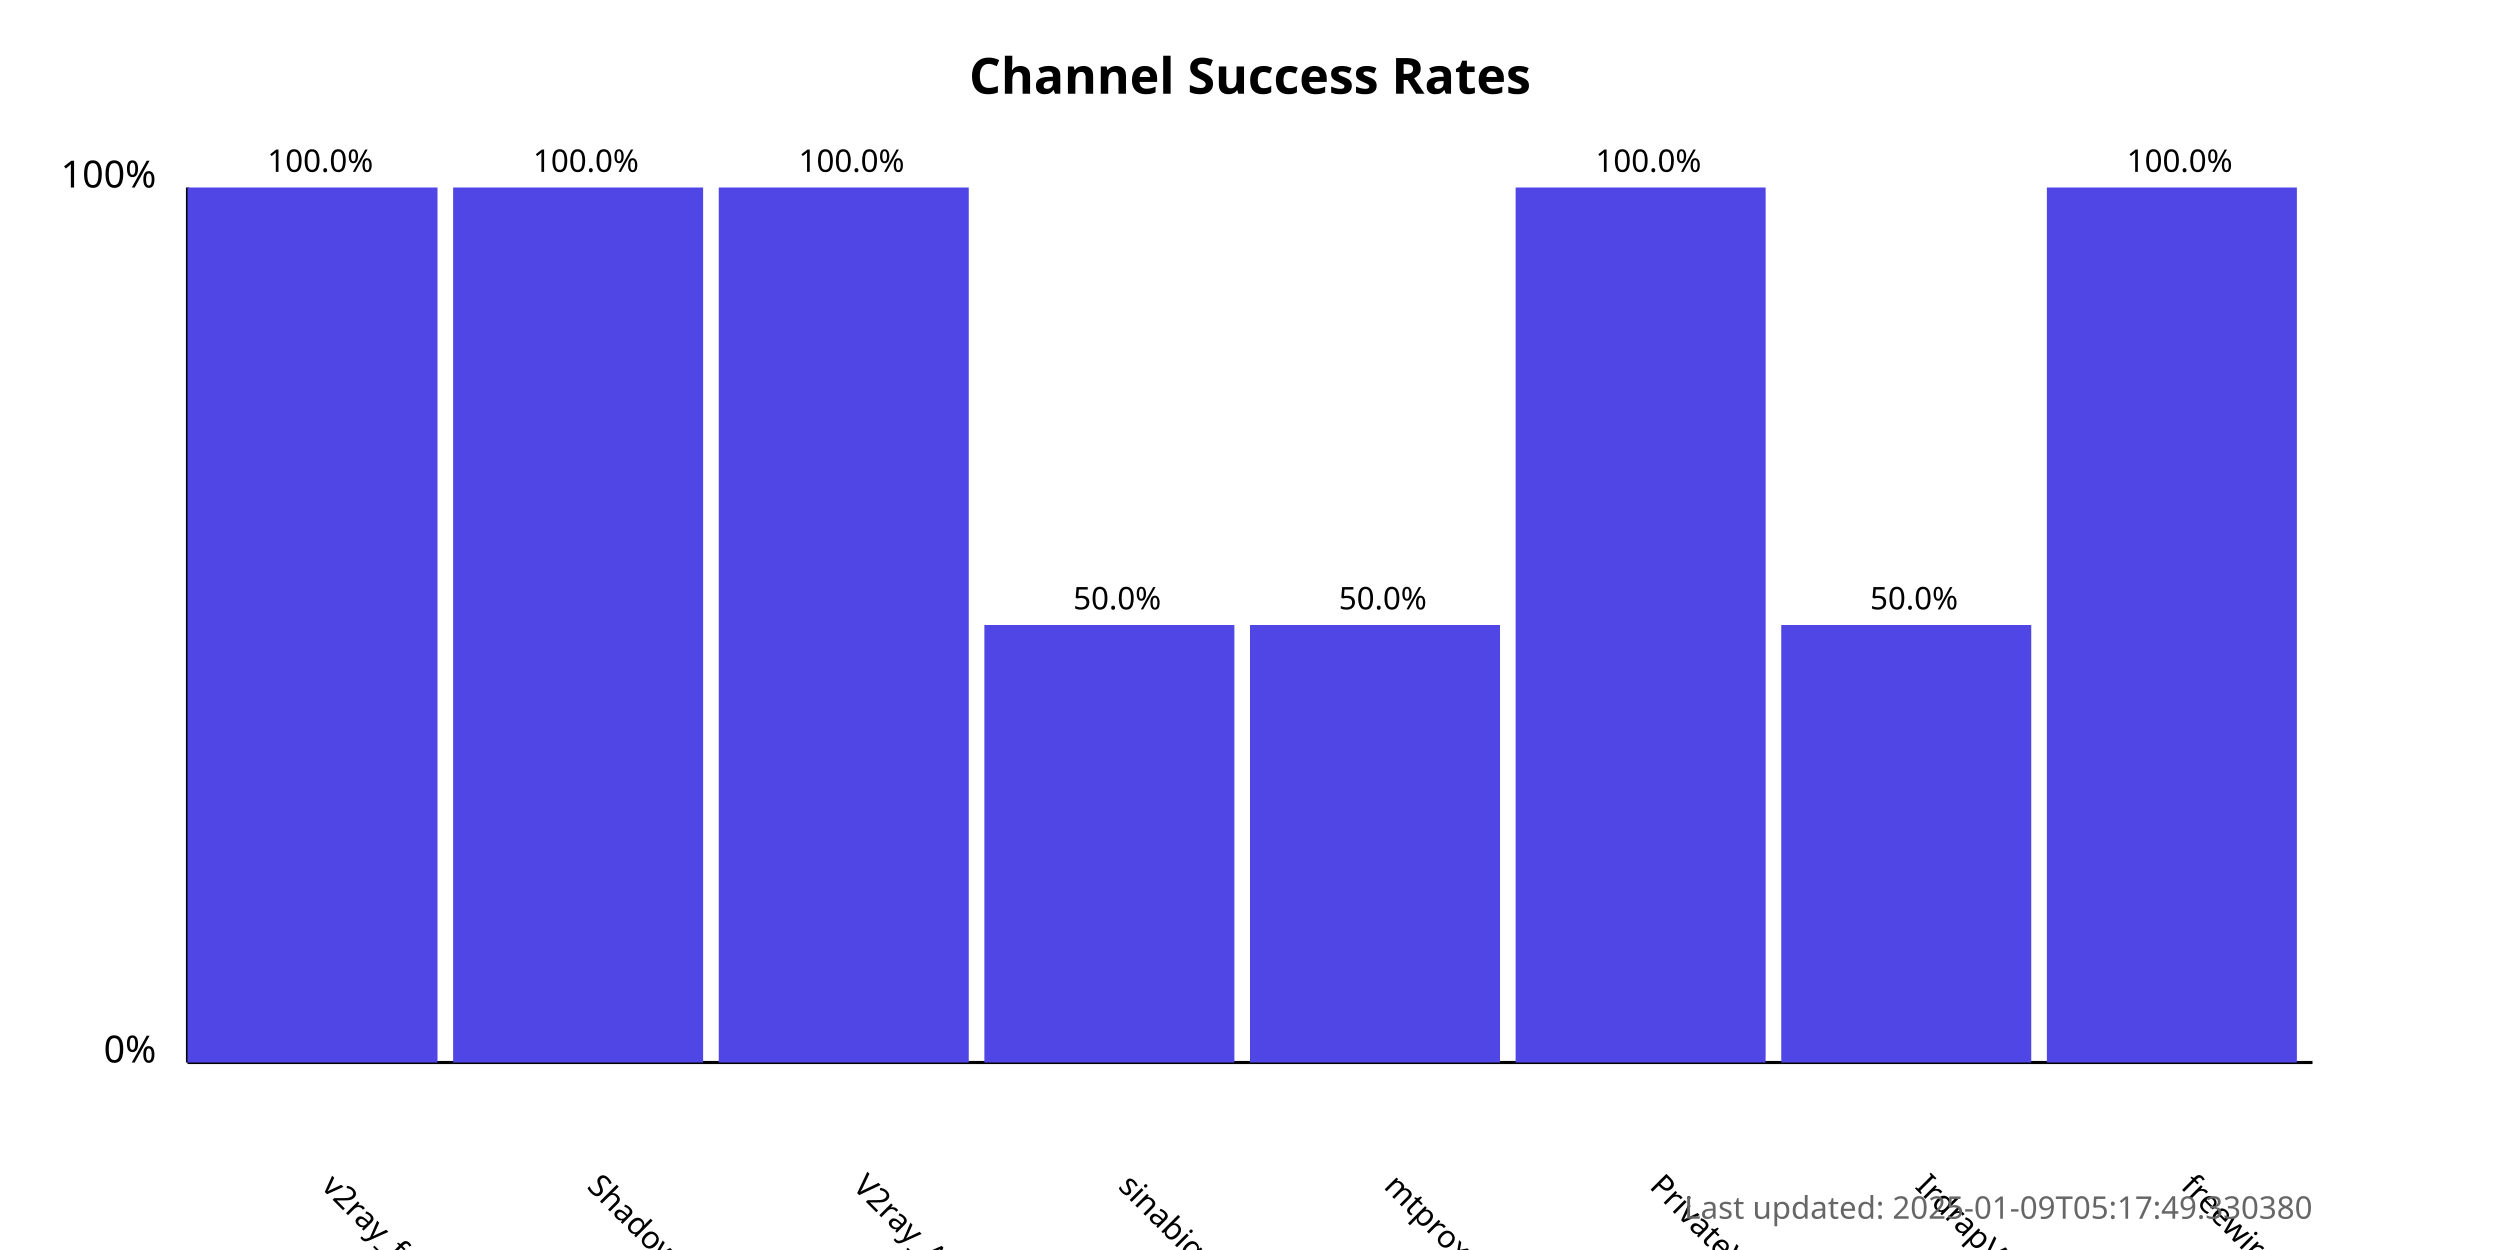
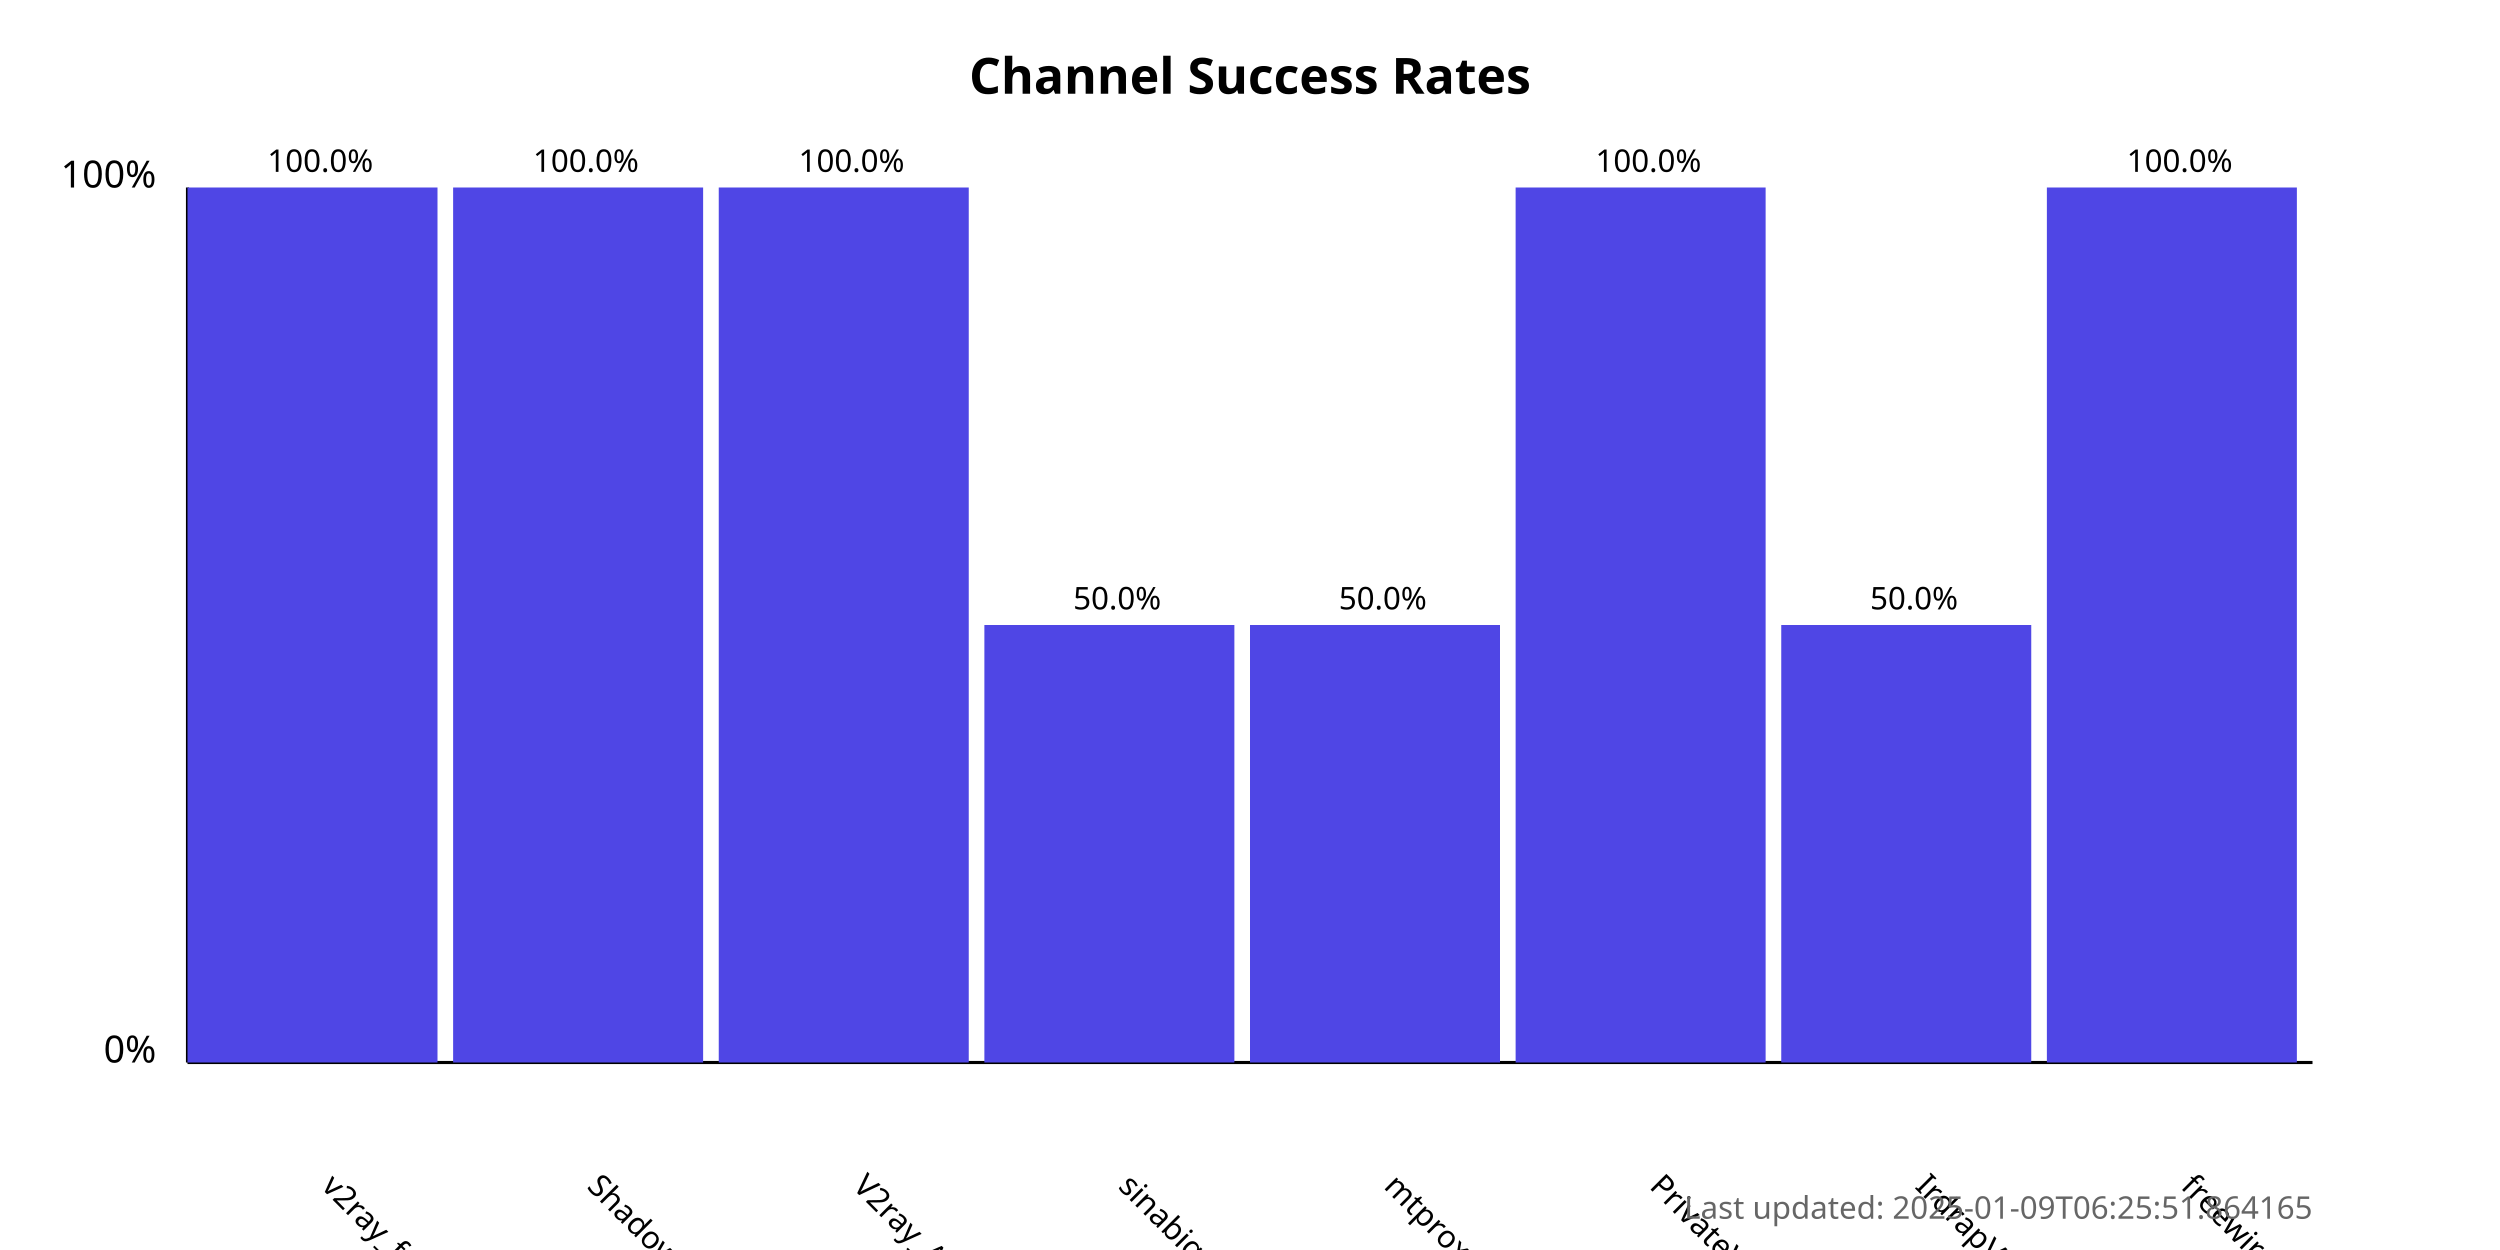
<svg xmlns="http://www.w3.org/2000/svg" width="800" height="400">
  <style>
            .chart-title { font: bold 16px sans-serif; }
            .axis-label { font: 12px sans-serif; }
            .tick-label { font: 10px sans-serif; }
            .bar { fill: #4f46e5; }
            .bar:hover { fill: #6366f1; }
            .timestamp { font: 10px sans-serif; fill: #666; }
        </style>
  <text x="400.0" y="30" text-anchor="middle" class="chart-title">
            Channel Success Rates
        </text>
  <line x1="60" y1="340" x2="60" y2="60" stroke="black" stroke-width="1" />
  <line x1="60" y1="340" x2="740" y2="340" stroke="black" stroke-width="1" />
  <text x="50" y="340" text-anchor="end" class="axis-label">0%</text>
  <text x="50" y="60" text-anchor="end" class="axis-label">100%</text>
  <g>
    <rect x="60" y="60.0" width="80.0" height="280.0" class="bar" />
    <text x="102.5" y="380" transform="rotate(45, 102.5, 380)" text-anchor="start" class="tick-label">
                v2ray_free_conf
            </text>
    <text x="102.5" y="55.0" text-anchor="middle" class="tick-label">
                100.0%
            </text>
  </g>
  <g>
    <rect x="145.0" y="60.0" width="80.0" height="280.0" class="bar" />
    <text x="187.5" y="380" transform="rotate(45, 187.5, 380)" text-anchor="start" class="tick-label">
                ShadowProxy66
            </text>
    <text x="187.5" y="55.0" text-anchor="middle" class="tick-label">
                100.0%
            </text>
  </g>
  <g>
    <rect x="230.0" y="60.0" width="80.0" height="280.0" class="bar" />
    <text x="272.5" y="380" transform="rotate(45, 272.5, 380)" text-anchor="start" class="tick-label">
                V2ray_Alpha
            </text>
    <text x="272.5" y="55.0" text-anchor="middle" class="tick-label">
                100.0%
            </text>
  </g>
  <g>
    <rect x="315.0" y="200.0" width="80.0" height="140.0" class="bar" />
    <text x="357.5" y="380" transform="rotate(45, 357.5, 380)" text-anchor="start" class="tick-label">
                sinabigo
            </text>
    <text x="357.5" y="195.0" text-anchor="middle" class="tick-label">
                50.0%
            </text>
  </g>
  <g>
    <rect x="400.0" y="200.0" width="80.0" height="140.0" class="bar" />
    <text x="442.5" y="380" transform="rotate(45, 442.5, 380)" text-anchor="start" class="tick-label">
                mtproxy_lists
            </text>
    <text x="442.5" y="195.0" text-anchor="middle" class="tick-label">
                50.0%
            </text>
  </g>
  <g>
    <rect x="485.0" y="60.0" width="80.0" height="280.0" class="bar" />
    <text x="527.5" y="380" transform="rotate(45, 527.5, 380)" text-anchor="start" class="tick-label">
                PrivateVPNs
            </text>
    <text x="527.5" y="55.0" text-anchor="middle" class="tick-label">
                100.0%
            </text>
  </g>
  <g>
    <rect x="570.0" y="200.0" width="80.0" height="140.0" class="bar" />
    <text x="612.5" y="380" transform="rotate(45, 612.5, 380)" text-anchor="start" class="tick-label">
                IrdrapVPNnews
            </text>
    <text x="612.5" y="195.0" text-anchor="middle" class="tick-label">
                50.0%
            </text>
  </g>
  <g>
    <rect x="655.0" y="60.0" width="80.0" height="280.0" class="bar" />
    <text x="697.5" y="380" transform="rotate(45, 697.5, 380)" text-anchor="start" class="tick-label">
                freewireguard
            </text>
    <text x="697.5" y="55.0" text-anchor="middle" class="tick-label">
                100.0%
            </text>
  </g>
  <text x="740" y="390" text-anchor="end" class="timestamp">
-             Last updated: 2025-01-09T05:17:49.330380
+             Last updated: 2025-01-09T06:25:51.864165
        </text>
</svg>
